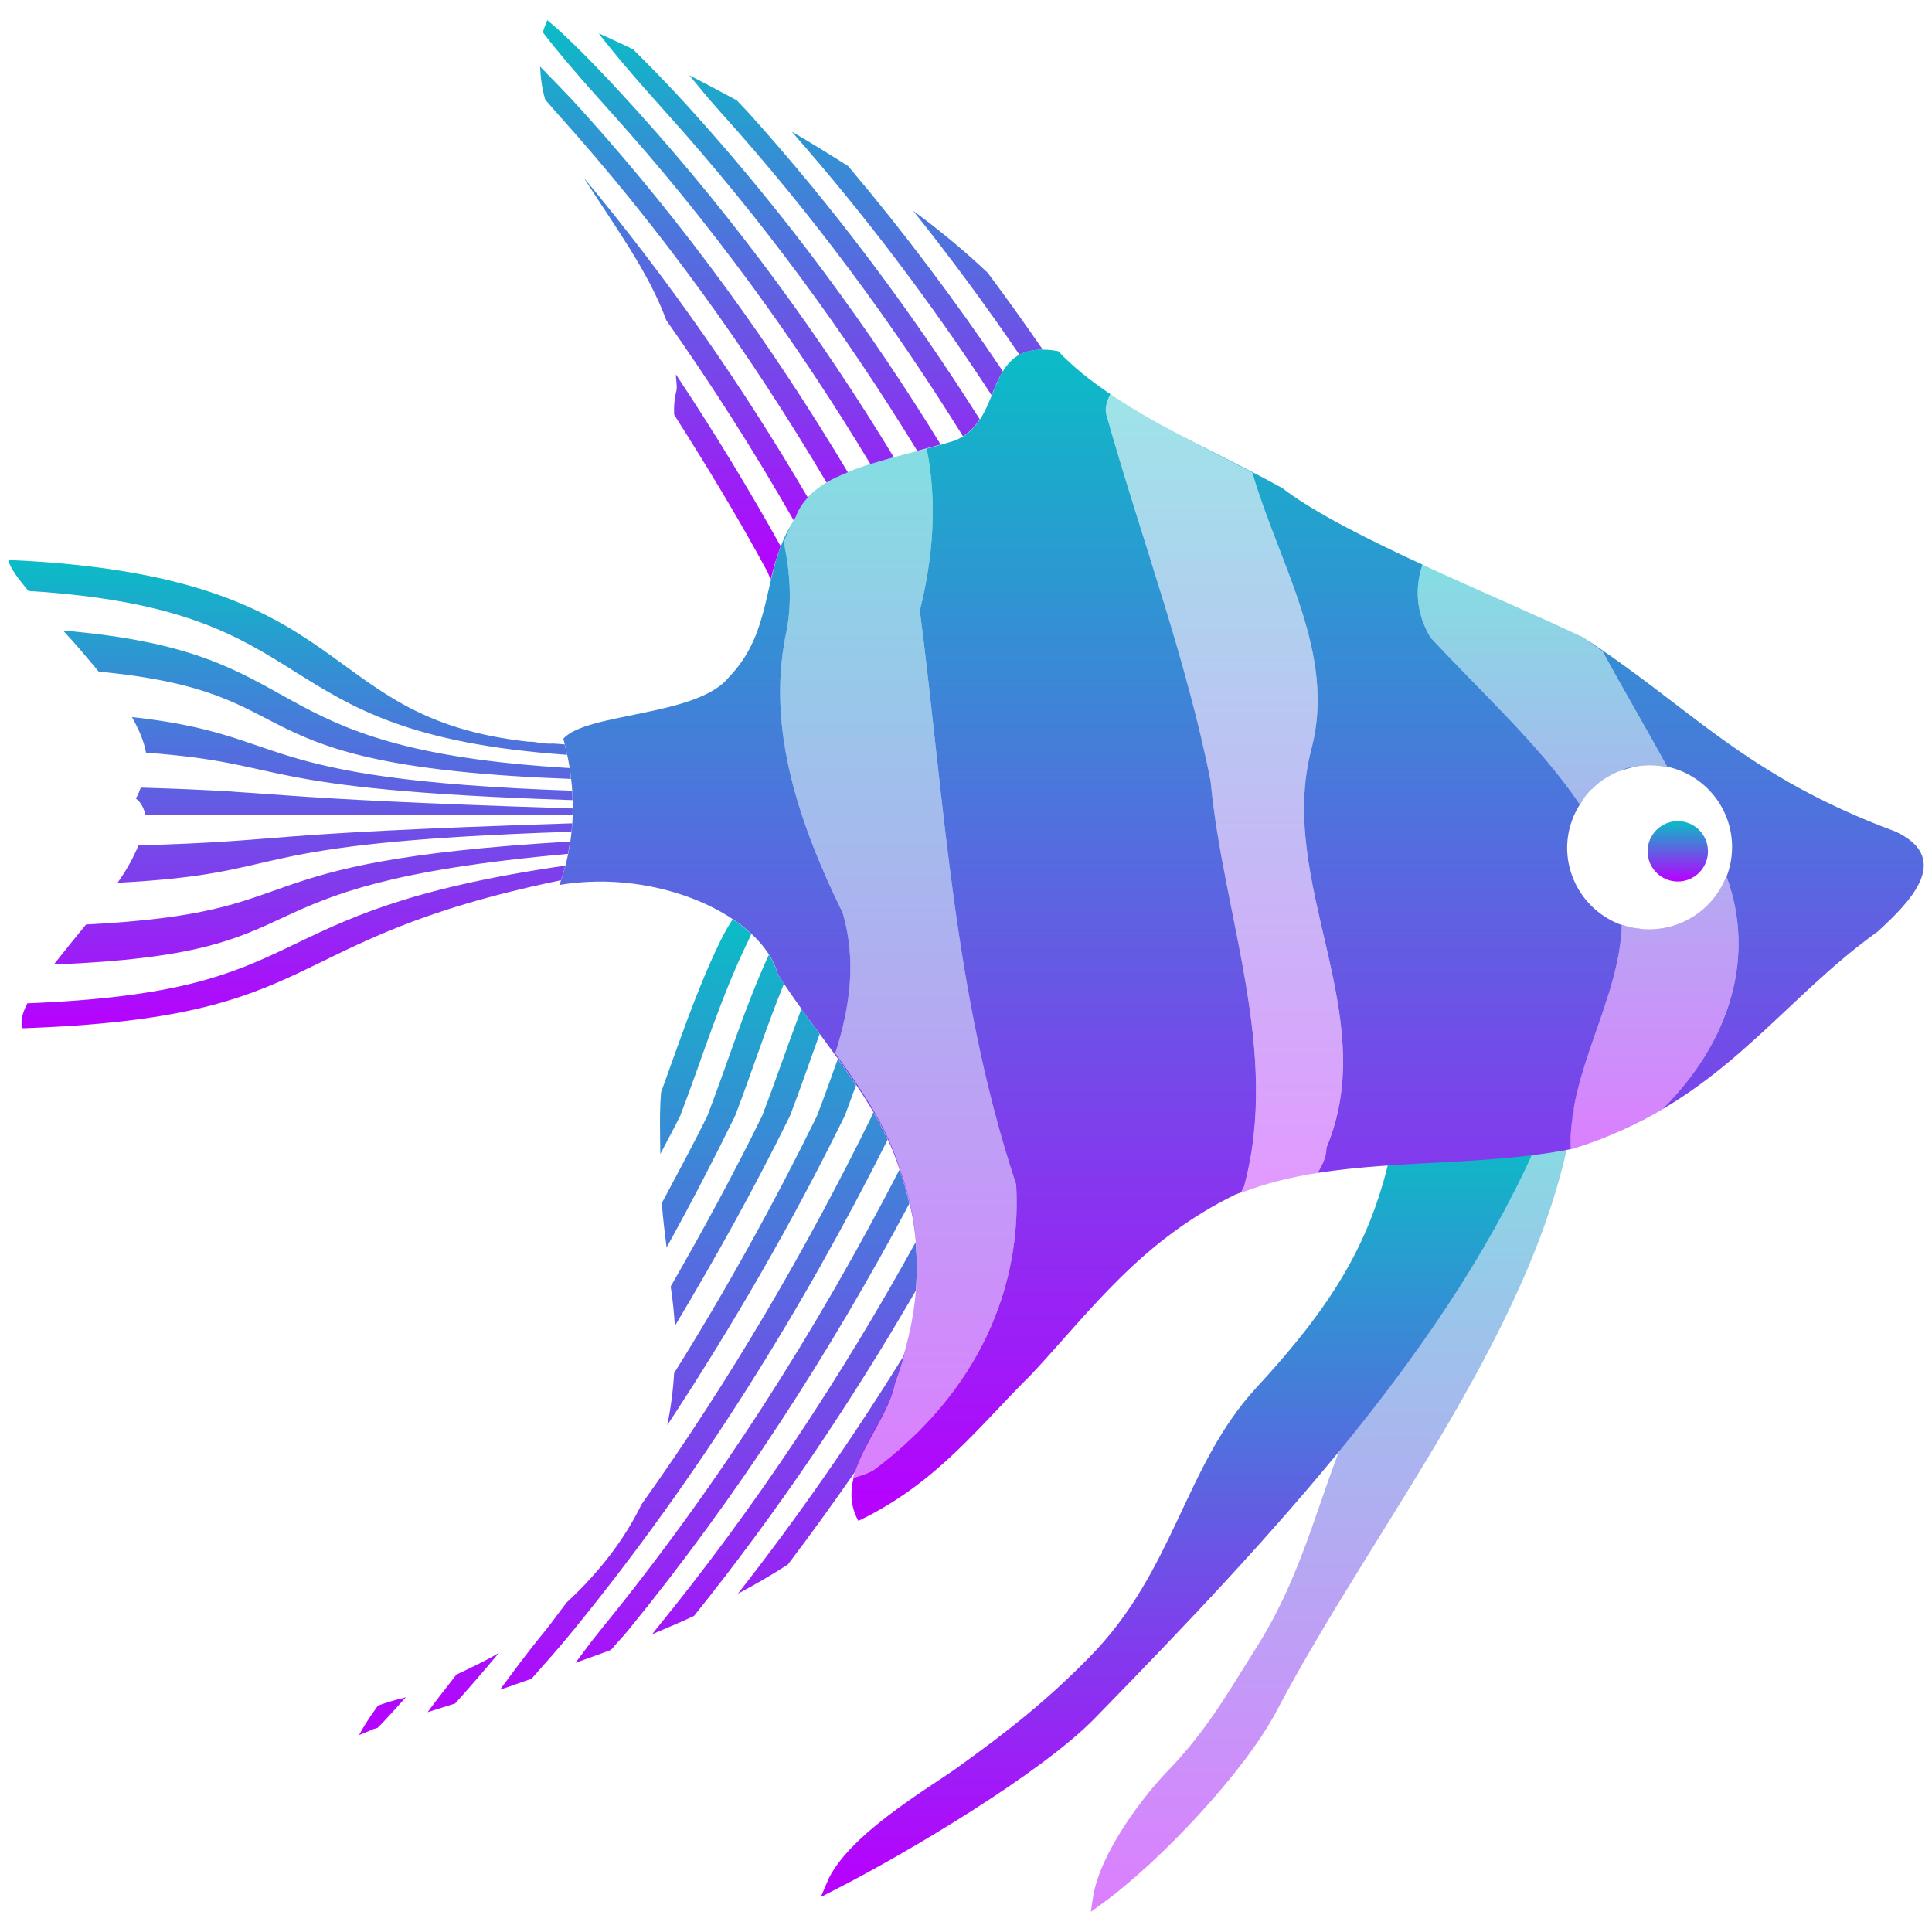
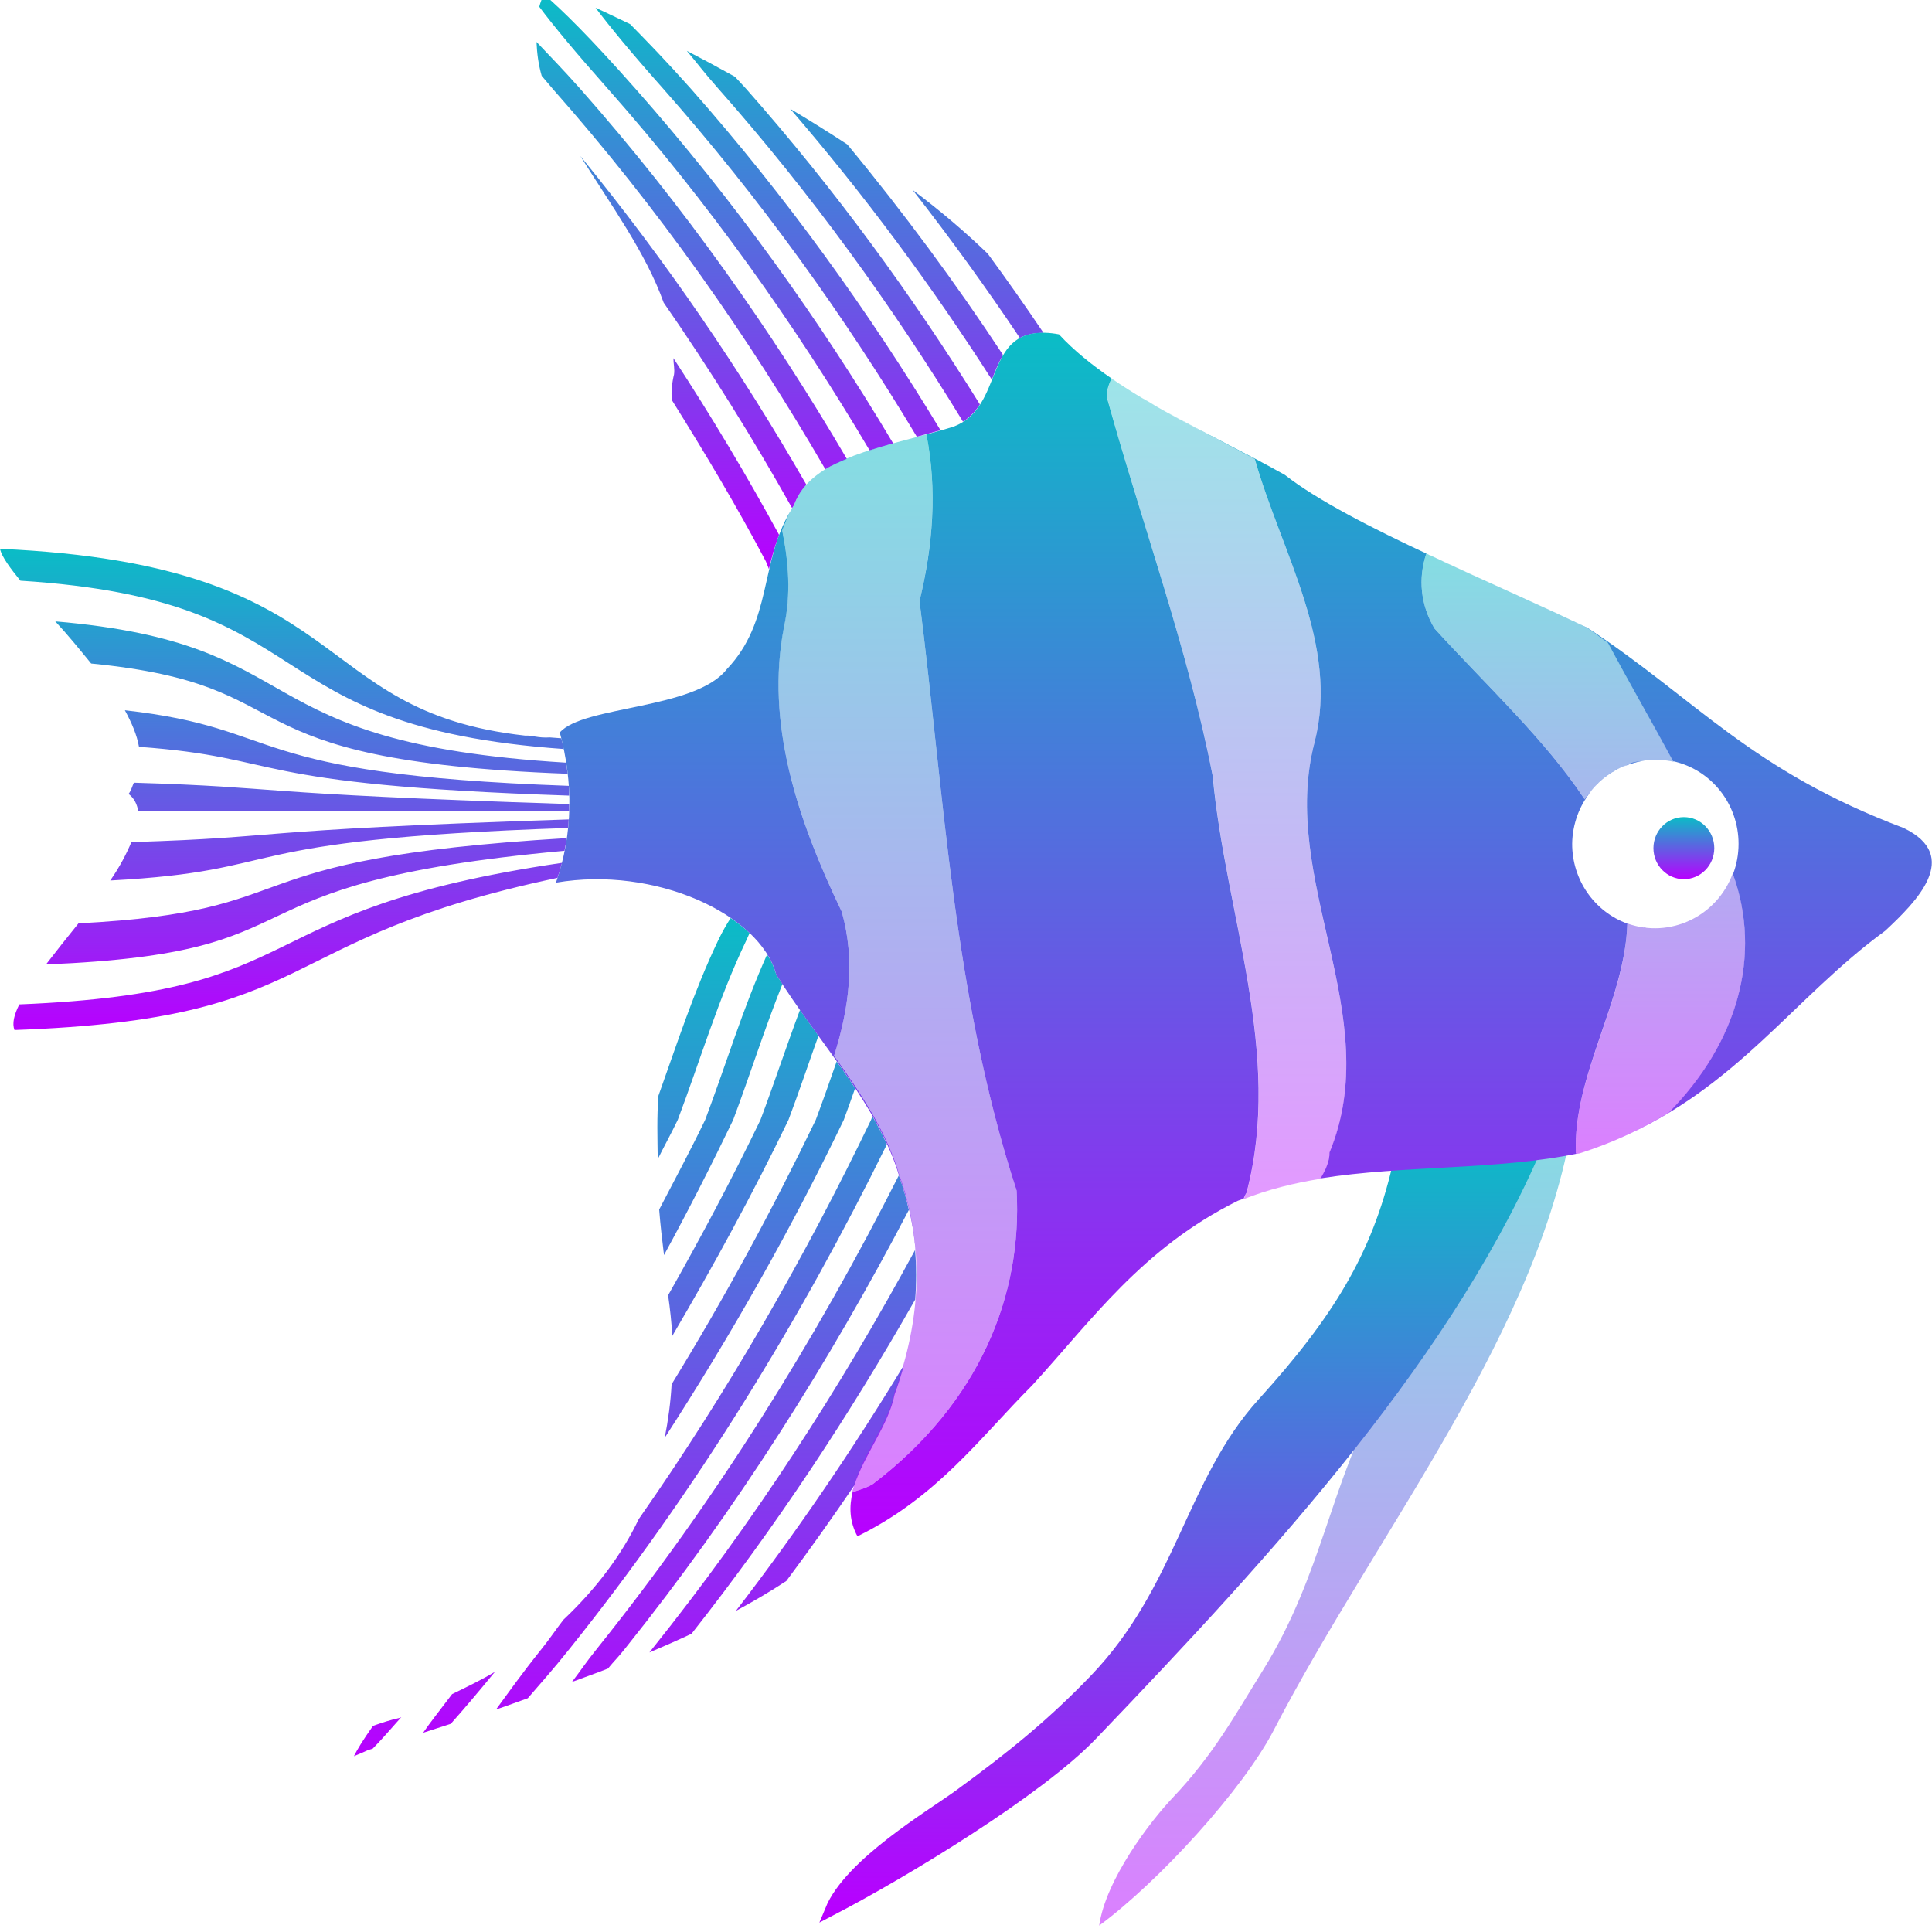
- <svg xmlns="http://www.w3.org/2000/svg" id="svg7364" viewBox="0 0 48 48" version="1.0" y="0" x="0" width="48" height="48">
-   <defs id="defs7366">
+ <svg xmlns="http://www.w3.org/2000/svg" id="svg7364" viewBox="0 0 16 16" version="1.0" y="0" x="0" width="16" height="16">
+   <defs>
    <style id="current-color-scheme" type="text/css">
-       .ColorScheme-Text { color: #0abdc6; } .ColorScheme-Highlight { color:#5294e2; }
-      </style>
+    .ColorScheme-Text { color: #0abdc6; } .ColorScheme-Highlight { color:#5294e2; }
+   </style>
    <linearGradient id="arrongin" x1="0%" x2="0%" y1="0%" y2="100%">
-       <stop offset="0%" style="stop-color:#dd9b44; stop-opacity:1" id="stop9192" />
-       <stop offset="100%" style="stop-color:#ad6c16; stop-opacity:1" id="stop9194" />
+       <stop offset="0%" style="stop-color:#dd9b44; stop-opacity:1" />
+       <stop offset="100%" style="stop-color:#ad6c16; stop-opacity:1" />
    </linearGradient>
    <linearGradient id="aurora" x1="0%" x2="0%" y1="0%" y2="100%">
-       <stop offset="0%" style="stop-color:#09D4DF; stop-opacity:1" id="stop9197" />
-       <stop offset="100%" style="stop-color:#9269F4; stop-opacity:1" id="stop9199" />
+       <stop offset="0%" style="stop-color:#09D4DF; stop-opacity:1" />
+       <stop offset="100%" style="stop-color:#9269F4; stop-opacity:1" />
    </linearGradient>
    <linearGradient id="cyberneon" x1="0%" x2="0%" y1="0%" y2="100%">
-       <stop offset="0" style="stop-color:#0abdc6; stop-opacity:1" id="stop9202" />
-       <stop offset="1" style="stop-color:#ea00d9; stop-opacity:1" id="stop9204" />
+       <stop offset="0" style="stop-color:#0abdc6; stop-opacity:1" />
+       <stop offset="1" style="stop-color:#ea00d9; stop-opacity:1" />
    </linearGradient>
    <linearGradient id="fitdance" x1="0%" x2="0%" y1="0%" y2="100%">
-       <stop offset="0%" style="stop-color:#1AD6AB; stop-opacity:1" id="stop9207" />
-       <stop offset="100%" style="stop-color:#329DB6; stop-opacity:1" id="stop9209" />
+       <stop offset="0%" style="stop-color:#1AD6AB; stop-opacity:1" />
+       <stop offset="100%" style="stop-color:#329DB6; stop-opacity:1" />
    </linearGradient>
    <linearGradient id="oomox" x1="0%" x2="0%" y1="0%" y2="100%">
-       <stop offset="0%" style="stop-color:#0abdc6; stop-opacity:1" id="stop9212" />
-       <stop offset="100%" style="stop-color:#b800ff; stop-opacity:1" id="stop9214" />
+       <stop offset="0%" style="stop-color:#0abdc6; stop-opacity:1" />
+       <stop offset="100%" style="stop-color:#b800ff; stop-opacity:1" />
    </linearGradient>
    <linearGradient id="rainblue" x1="0%" x2="0%" y1="0%" y2="100%">
-       <stop offset="0%" style="stop-color:#00F260; stop-opacity:1" id="stop9217" />
-       <stop offset="100%" style="stop-color:#0575E6; stop-opacity:1" id="stop9219" />
+       <stop offset="0%" style="stop-color:#00F260; stop-opacity:1" />
+       <stop offset="100%" style="stop-color:#0575E6; stop-opacity:1" />
    </linearGradient>
    <linearGradient id="sunrise" x1="0%" x2="0%" y1="0%" y2="100%">
-       <stop offset="0%" style="stop-color: #FF8501; stop-opacity:1" id="stop9222" />
-       <stop offset="100%" style="stop-color: #FFCB01; stop-opacity:1" id="stop9224" />
+       <stop offset="0%" style="stop-color: #FF8501; stop-opacity:1" />
+       <stop offset="100%" style="stop-color: #FFCB01; stop-opacity:1" />
    </linearGradient>
    <linearGradient id="telinkrin" x1="0%" x2="0%" y1="0%" y2="100%">
-       <stop offset="0%" style="stop-color: #b2ced6; stop-opacity:1" id="stop9227" />
-       <stop offset="100%" style="stop-color: #6da5b7; stop-opacity:1" id="stop9229" />
+       <stop offset="0%" style="stop-color: #b2ced6; stop-opacity:1" />
+       <stop offset="100%" style="stop-color: #6da5b7; stop-opacity:1" />
    </linearGradient>
    <linearGradient id="60spsycho" x1="0%" x2="0%" y1="0%" y2="100%">
-       <stop offset="0%" style="stop-color: #df5940; stop-opacity:1" id="stop9232" />
-       <stop offset="25%" style="stop-color: #d8d15f; stop-opacity:1" id="stop9234" />
-       <stop offset="50%" style="stop-color: #e9882a; stop-opacity:1" id="stop9236" />
-       <stop offset="100%" style="stop-color: #279362; stop-opacity:1" id="stop9238" />
+       <stop offset="0%" style="stop-color: #df5940; stop-opacity:1" />
+       <stop offset="25%" style="stop-color: #d8d15f; stop-opacity:1" />
+       <stop offset="50%" style="stop-color: #e9882a; stop-opacity:1" />
+       <stop offset="100%" style="stop-color: #279362; stop-opacity:1" />
    </linearGradient>
    <linearGradient id="90ssummer" x1="0%" x2="0%" y1="0%" y2="100%">
-       <stop offset="0%" style="stop-color: #f618c7; stop-opacity:1" id="stop9241" />
-       <stop offset="20%" style="stop-color: #94ffab; stop-opacity:1" id="stop9243" />
-       <stop offset="50%" style="stop-color: #fbfd54; stop-opacity:1" id="stop9245" />
-       <stop offset="100%" style="stop-color: #0f83ae; stop-opacity:1" id="stop9247" />
+       <stop offset="0%" style="stop-color: #f618c7; stop-opacity:1" />
+       <stop offset="20%" style="stop-color: #94ffab; stop-opacity:1" />
+       <stop offset="50%" style="stop-color: #fbfd54; stop-opacity:1" />
+       <stop offset="100%" style="stop-color: #0f83ae; stop-opacity:1" />
    </linearGradient>
  </defs>
-   <path id="path716" style="display:inline;fill:url(#oomox);fill-opacity:1;stroke:none;stroke-width:0.159;stroke-opacity:0.216" class="ColorScheme-Text" d="m 13.598,0.5 c -0.041,0.101 -0.083,0.202 -0.111,0.303 0.34,0.447 0.892,1.098 1.686,1.978 2.493,2.766 4.624,5.716 6.453,8.75 0.19,-0.06 0.384,-0.116 0.582,-0.17 C 20.401,8.387 18.3,5.496 15.854,2.781 14.722,1.526 14.045,0.874 13.598,0.5 Z m 1.277,0.328 c 0.341,0.447 0.877,1.084 1.66,1.953 2.402,2.666 4.469,5.502 6.254,8.42 0.198,-0.051 0.391,-0.104 0.582,-0.158 C 21.609,8.181 19.576,5.398 17.217,2.781 16.592,2.087 16.151,1.647 15.727,1.223 15.43,1.084 15.154,0.951 14.876,0.828 Z M 13.419,1.654 c 0.012,0.274 0.046,0.547 0.127,0.82 0.112,0.126 0.142,0.17 0.266,0.307 2.617,2.904 4.834,6.012 6.723,9.207 0.159,-0.096 0.343,-0.175 0.531,-0.252 C 19.209,8.63 17.039,5.609 14.491,2.781 14.039,2.28 13.767,2.015 13.419,1.654 Z m 3.705,0.215 c 0.267,0.314 0.408,0.506 0.773,0.912 2.302,2.554 4.294,5.267 6.027,8.057 0.179,-0.111 0.311,-0.256 0.418,-0.42 C 22.671,7.776 20.765,5.207 18.579,2.781 18.463,2.654 18.415,2.613 18.307,2.494 17.91,2.279 17.512,2.066 17.124,1.869 Z m 2.545,1.4 c 1.846,2.098 3.496,4.295 4.967,6.551 0.086,-0.21 0.171,-0.416 0.279,-0.596 -1.171,-1.741 -2.448,-3.445 -3.84,-5.094 -0.463,-0.297 -0.928,-0.582 -1.406,-0.861 z m -5.168,1.143 c 0.744,1.167 1.617,2.344 2.053,3.545 1.147,1.626 2.202,3.286 3.164,4.971 0.017,-0.026 0.033,-0.052 0.051,-0.078 0.064,-0.185 0.169,-0.345 0.301,-0.488 -1.601,-2.736 -3.451,-5.405 -5.568,-7.949 z m 8.184,0.822 c 0.936,1.17 1.815,2.366 2.643,3.58 C 25.478,8.733 25.667,8.687 25.909,8.689 25.466,8.046 25.01,7.409 24.539,6.777 23.988,6.256 23.375,5.741 22.684,5.234 Z m -5.893,4.066 c -0.001,0.132 0.035,0.262 0.016,0.395 -0.052,0.201 -0.069,0.404 -0.059,0.609 0.821,1.291 1.614,2.594 2.324,3.914 0.025,0.061 0.049,0.122 0.074,0.184 0.066,-0.279 0.146,-0.556 0.25,-0.828 -0.802,-1.443 -1.672,-2.868 -2.605,-4.273 z" />
-   <path id="path448" class="ColorScheme-Text" style="display:inline;opacity:0.5;fill:url(#oomox);fill-rule:evenodd;stroke:url(#oomox);stroke-width:0.203pt" d="m 38.978,27.529 c -0.753,5.214 -4.859,10.129 -7.394,14.941 -0.765,1.45 -2.838,3.671 -4.303,4.732 0.163,-1.129 1.286,-2.548 1.804,-3.084 1.018,-1.05 1.541,-2.003 2.243,-3.11 1.452,-2.295 1.675,-4.576 2.856,-6.587 1.22,-2.08 1.752,-3.661 1.687,-5.827" />
-   <path id="path697" style="display:inline;fill:url(#oomox);fill-opacity:1;stroke:none;stroke-width:0.168;stroke-opacity:0.216" class="ColorScheme-Text" d="m 18.204,22.84 c -0.099,0.149 -0.203,0.326 -0.307,0.539 -0.597,1.226 -1.012,2.495 -1.473,3.758 -0.042,0.514 -0.024,1.024 -0.018,1.535 0.161,-0.317 0.338,-0.632 0.494,-0.951 0.555,-1.45 0.998,-2.928 1.687,-4.342 0.03,-0.062 0.055,-0.119 0.08,-0.176 -0.138,-0.129 -0.295,-0.249 -0.465,-0.363 z m 0.898,0.879 c -0.6,1.31 -1.016,2.668 -1.527,4.002 -0.357,0.727 -0.749,1.448 -1.133,2.17 0.029,0.38 0.074,0.741 0.119,1.102 0.599,-1.08 1.165,-2.173 1.703,-3.271 0.418,-1.092 0.771,-2.2 1.215,-3.285 -0.051,-0.077 -0.105,-0.153 -0.154,-0.23 -0.046,-0.167 -0.123,-0.329 -0.223,-0.486 z m 0.809,1.344 c -0.335,0.884 -0.636,1.775 -0.975,2.658 -0.701,1.43 -1.469,2.843 -2.273,4.242 0.049,0.324 0.084,0.649 0.104,0.98 1.025,-1.716 1.995,-3.458 2.861,-5.223 0.258,-0.674 0.491,-1.354 0.736,-2.031 -0.154,-0.209 -0.303,-0.418 -0.453,-0.627 z m 0.904,1.246 c -0.168,0.472 -0.336,0.943 -0.516,1.412 -1.063,2.166 -2.245,4.307 -3.551,6.394 -0.025,0.432 -0.082,0.865 -0.17,1.293 1.644,-2.496 3.125,-5.068 4.41,-7.687 0.097,-0.254 0.189,-0.508 0.281,-0.764 -0.146,-0.217 -0.299,-0.433 -0.455,-0.648 z m 0.881,1.324 c -0.011,0.029 -0.022,0.059 -0.033,0.088 -1.624,3.309 -3.517,6.56 -5.723,9.652 -0.423,0.871 -1.05,1.688 -1.857,2.436 -0.181,0.229 -0.343,0.466 -0.527,0.693 -0.536,0.656 -0.804,1.036 -1.133,1.477 0.267,-0.086 0.519,-0.182 0.783,-0.271 0.341,-0.392 0.602,-0.669 1.039,-1.205 3.115,-3.82 5.683,-7.951 7.809,-12.189 -0.106,-0.229 -0.227,-0.456 -0.357,-0.68 z m 0.65,1.43 c -2.05,3.975 -4.498,7.845 -7.43,11.439 -0.294,0.36 -0.39,0.515 -0.621,0.811 0.297,-0.108 0.596,-0.211 0.887,-0.324 0.162,-0.194 0.248,-0.27 0.426,-0.486 2.725,-3.341 5.028,-6.921 6.986,-10.601 -0.063,-0.267 -0.137,-0.534 -0.234,-0.799 -0.004,-0.013 -0.01,-0.026 -0.014,-0.039 z m 0.402,1.801 c -1.844,3.342 -3.982,6.59 -6.469,9.639 -0.035,0.043 -0.042,0.055 -0.076,0.098 0.351,-0.147 0.703,-0.297 1.039,-0.453 2.07,-2.578 3.895,-5.291 5.51,-8.08 0.032,-0.401 0.032,-0.803 -0.004,-1.203 z m -0.281,2.797 c -1.257,2.032 -2.633,4.018 -4.135,5.934 0.435,-0.231 0.847,-0.47 1.242,-0.725 0.578,-0.76 1.133,-1.532 1.674,-2.311 0.238,-0.736 0.843,-1.46 0.992,-2.203 0.085,-0.23 0.16,-0.463 0.227,-0.695 z m -10.07,7.404 c -0.324,0.194 -0.689,0.365 -1.057,0.539 -0.24,0.314 -0.555,0.706 -0.715,0.934 0.228,-0.07 0.453,-0.145 0.682,-0.215 0.302,-0.333 0.68,-0.769 1.09,-1.258 z m -2.309,1.098 c -0.015,0.005 -0.028,0.012 -0.043,0.018 -0.22,0.047 -0.438,0.118 -0.654,0.193 -0.27,0.376 -0.383,0.566 -0.469,0.734 0.125,-0.056 0.205,-0.082 0.35,-0.148 0.036,-0.011 0.074,-0.022 0.109,-0.033 0.191,-0.188 0.426,-0.452 0.707,-0.764 z" />
-   <path id="path777" style="display:inline;fill:url(#oomox);fill-opacity:1;stroke:none;stroke-width:0.159;stroke-opacity:0.216" class="ColorScheme-Text" d="m 0.204,13.912 c 0.045,0.199 0.257,0.476 0.502,0.77 7.629,0.473 5.578,3.524 13.385,4.072 -0.018,-0.087 -0.041,-0.173 -0.062,-0.26 -0.092,-0.006 -0.183,-0.013 -0.275,-0.02 -0.319,0.015 -0.438,-0.056 -0.613,-0.045 C 7.701,17.836 9.044,14.299 0.204,13.912 Z m 1.363,1.754 c 0.309,0.328 0.586,0.663 0.885,1.02 5.52,0.531 2.958,2.344 11.734,2.666 -0.01,-0.09 -0.023,-0.18 -0.037,-0.27 C 6.014,18.601 8.032,16.208 1.567,15.666 Z m 1.711,2.148 c 0.167,0.301 0.3,0.598 0.35,0.887 3.665,0.263 2.457,0.911 10.596,1.178 -0.002,-0.078 -0.003,-0.156 -0.008,-0.234 -8.174,-0.285 -6.886,-1.382 -10.937,-1.83 z m 0.221,1.754 c -0.042,0.09 -0.063,0.182 -0.127,0.268 0.146,0.111 0.208,0.257 0.238,0.416 H 14.225 c 0.002,-0.055 0.002,-0.111 0.002,-0.166 C 6.06,19.824 7.329,19.68 3.499,19.568 Z m 10.715,0.887 c -8.233,0.265 -6.818,0.43 -10.773,0.549 -0.124,0.294 -0.284,0.596 -0.52,0.928 4.561,-0.238 2.68,-0.983 11.277,-1.268 0.007,-0.07 0.011,-0.139 0.016,-0.209 z m -0.049,0.453 c -8.645,0.512 -6.129,1.758 -12.027,2.061 -0.282,0.344 -0.551,0.675 -0.801,0.994 7.133,-0.288 3.893,-1.952 12.773,-2.748 0.021,-0.102 0.04,-0.204 0.055,-0.307 z m -0.119,0.598 C 6.04,22.663 8.124,24.63 0.68,24.927 0.549,25.182 0.498,25.394 0.561,25.547 8.238,25.279 6.739,23.361 13.936,21.869 c 0.04,-0.121 0.078,-0.242 0.109,-0.363 z" />
-   <path id="path888" class="ColorScheme-Text" style="display:inline;fill:url(#oomox);fill-opacity:1;fill-rule:evenodd;stroke:url(#oomox);stroke-width:0.211pt" d="m 38.181,28.063 c -2.193,5.212 -6.671,10.011 -11.082,14.529 -1.317,1.349 -4.615,3.313 -6.428,4.239 0.474,-1.127 2.483,-2.29 3.168,-2.781 1.343,-0.962 2.311,-1.74 3.34,-2.792 2.136,-2.182 2.368,-4.77 4.142,-6.69 1.833,-1.987 2.815,-3.535 3.332,-5.737" />
-   <path id="path784" style="font-variation-settings:normal;display:inline;opacity:1;vector-effect:none;fill:url(#oomox);fill-opacity:1;fill-rule:evenodd;stroke:none;stroke-width:0.65;stroke-linecap:butt;stroke-linejoin:miter;stroke-miterlimit:4;stroke-dasharray:none;stroke-dashoffset:0;stroke-opacity:1;-inkscape-stroke:none;stop-color:#000000;stop-opacity:1" class="ColorScheme-Text" d="m 25.955,8.687 c -1.537,-0.052 -1.001,1.8 -2.26,2.268 -0.379,0.118 -0.787,0.222 -1.193,0.328 0.175,-0.046 0.348,-0.091 0.521,-0.137 0.269,1.335 0.159,2.702 -0.17,4.025 0.617,4.759 0.834,9.563 2.393,14.258 0.143,2.508 -0.893,5.123 -3.551,7.103 -0.149,0.081 -0.314,0.136 -0.488,0.184 -0.086,0.352 -0.081,0.708 0.119,1.07 1.969,-0.944 3.018,-2.381 4.305,-3.646 1.461,-1.564 2.7,-3.311 5.068,-4.465 0.045,-0.019 0.093,-0.033 0.139,-0.051 0.027,-0.052 0.031,-0.084 0.07,-0.145 C 31.816,26.119 30.389,22.758 30.077,19.404 29.467,16.331 28.342,13.332 27.487,10.305 27.444,10.152 27.494,9.974 27.588,9.793 27.102,9.465 26.657,9.115 26.291,8.725 26.169,8.703 26.058,8.691 25.955,8.687 Z m -4.748,28.029 c 0.01,-0.041 0.017,-0.082 0.029,-0.123 -0.011,0.042 -0.026,0.083 -0.035,0.125 0.002,-5.53e-4 0.004,-0.001 0.006,-0.002 z M 28.321,10.254 c 0.123,0.073 0.247,0.144 0.373,0.215 -0.126,-0.071 -0.25,-0.143 -0.373,-0.215 z m 0.58,0.33 c 0.719,0.397 1.475,0.775 2.213,1.158 0.661,2.274 2.086,4.491 1.473,6.846 -0.893,3.345 1.763,6.608 0.367,9.93 0.006,0.193 -0.086,0.407 -0.219,0.623 2.068,-0.323 4.356,-0.192 6.377,-0.609 -0.03,0.005 -0.059,0.004 -0.086,0.01 -0.083,-1.878 1.212,-3.697 1.268,-5.559 a 2.05,2.045 0 0 1 -1.359,-1.934 2.05,2.045 0 0 1 0.482,-1.289 2.05,2.045 0 0 0 -0.172,0.213 2.05,2.045 0 0 1 -0.002,0.002 c -0.974,-1.447 -2.44,-2.776 -3.701,-4.135 -0.345,-0.568 -0.406,-1.208 -0.201,-1.811 0.029,0.013 0.059,0.026 0.088,0.039 -1.418,-0.652 -2.785,-1.335 -3.572,-1.943 -0.952,-0.526 -1.989,-1.014 -2.955,-1.541 z m 6.527,3.484 c 0.872,0.402 1.75,0.788 2.539,1.141 C 37.171,14.853 36.312,14.474 35.428,14.068 Z M 21.374,11.613 c -0.039,0.014 -0.075,0.029 -0.113,0.043 0.038,-0.014 0.075,-0.029 0.113,-0.043 z m -1.697,1.389 c -0.758,1.239 -0.447,2.669 -1.568,3.822 -0.777,0.978 -3.536,0.877 -4.113,1.529 0.328,1.2 0.33,2.441 -0.096,3.633 2.44,-0.412 5.027,0.76 5.426,2.219 1.031,1.625 2.522,3.162 3.035,4.896 0.313,0.849 0.443,1.715 0.42,2.58 0.03,-0.88 -0.101,-1.764 -0.42,-2.627 -0.3,-1.012 -0.927,-1.956 -1.609,-2.889 0.37,-1.146 0.528,-2.302 0.187,-3.478 -1.091,-2.231 -1.885,-4.559 -1.422,-6.891 0.172,-0.776 0.117,-1.556 -0.043,-2.328 0.065,-0.156 0.122,-0.314 0.203,-0.467 z m 19.267,2.654 c 0.119,0.056 0.253,0.115 0.361,0.168 0.19,0.123 0.336,0.241 0.512,0.363 0.521,0.957 1.08,1.906 1.605,2.861 a 2.05,2.045 0 0 1 1.611,2 2.05,2.045 0 0 1 -0.137,0.732 c 0.714,1.947 0.127,4.059 -1.588,5.771 -0.384,0.226 -0.795,0.437 -1.242,0.627 2.939,-1.231 4.315,-3.408 6.582,-5.031 0.762,-0.699 1.896,-1.802 0.453,-2.484 -3.782,-1.403 -5.082,-3.087 -7.793,-4.842 -0.102,-0.049 -0.254,-0.114 -0.365,-0.166 z m 1.777,3.379 a 2.05,2.045 0 0 0 -0.287,0.045 2.05,2.045 0 0 0 -0.027,0.008 2.05,2.045 0 0 0 -0.191,0.084 2.05,2.045 0 0 1 0.506,-0.137 z m -0.691,0.215 a 2.05,2.045 0 0 0 -0.453,0.318 2.05,2.045 0 0 0 -0.029,0.027 2.05,2.045 0 0 0 -0.023,0.027 2.05,2.045 0 0 1 0.506,-0.373 z m 2.748,2.754 a 2.05,2.045 0 0 1 -0.199,0.303 2.05,2.045 0 0 0 0.199,-0.303 z m -0.627,0.707 a 2.05,2.045 0 0 1 -0.16,0.107 2.05,2.045 0 0 0 0.16,-0.107 z m -1.531,0.338 a 2.05,2.045 0 0 0 0.113,0.027 2.05,2.045 0 0 0 0.02,0 2.05,2.045 0 0 1 -0.133,-0.027 z m -0.682,5.185 c -0.072,0.03 -0.144,0.06 -0.219,0.088 0.075,-0.028 0.146,-0.059 0.219,-0.088 z m -17.17,3.643 c -0.005,0.089 -0.014,0.177 -0.021,0.266 0.009,-0.089 0.016,-0.177 0.021,-0.266 z" />
-   <path id="path445" style="display:inline;opacity:0.5;fill:url(#oomox);fill-opacity:1;fill-rule:evenodd;stroke:none;stroke-width:0.211pt" class="ColorScheme-Text" d="m 35.34,14.029 c -0.205,0.602 -0.144,1.242 0.201,1.811 1.263,1.361 2.731,2.692 3.705,4.141 a 2.05,2.045 0 0 1 2.187,-0.916 c -0.528,-0.96 -1.094,-1.915 -1.617,-2.877 -0.176,-0.122 -0.321,-0.241 -0.512,-0.363 -1.015,-0.493 -2.522,-1.128 -3.965,-1.795 z m 7.551,7.734 a 2.05,2.045 0 0 1 -2.598,1.209 c -0.052,1.865 -1.351,3.687 -1.268,5.568 0.027,-0.005 0.056,-0.004 0.086,-0.01 0.839,-0.26 1.555,-0.6 2.197,-0.979 1.719,-1.717 2.306,-3.837 1.582,-5.789 z" />
-   <path id="path747-9" class="ColorScheme-Text" style="opacity:0.4;fill:url(#oomox);fill-opacity:1;fill-rule:evenodd;stroke:none;stroke-width:0.211pt" d="m 27.589,9.793 c -0.094,0.181 -0.146,0.36 -0.102,0.513 0.855,3.028 1.979,6.025 2.589,9.098 0.312,3.354 1.741,6.716 0.833,10.077 -0.042,0.065 -0.042,0.095 -0.074,0.154 0.598,-0.233 1.235,-0.389 1.898,-0.493 0.134,-0.217 0.226,-0.432 0.22,-0.625 1.395,-3.322 -1.259,-6.583 -0.366,-9.928 0.613,-2.354 -0.812,-4.573 -1.473,-6.847 -1.208,-0.627 -2.47,-1.235 -3.525,-1.949 z" />
-   <path id="path694-1" class="ColorScheme-Text" style="display:inline;opacity:0.5;fill:url(#oomox);fill-opacity:1;fill-rule:evenodd;stroke:none;stroke-width:0.211pt" d="m 23.024,11.146 c -1.383,0.366 -2.898,0.674 -3.253,1.698 -0.14,0.201 -0.211,0.414 -0.298,0.624 0.159,0.772 0.215,1.552 0.042,2.327 -0.463,2.332 0.331,4.661 1.422,6.891 0.34,1.176 0.183,2.332 -0.187,3.478 0.682,0.933 1.309,1.878 1.61,2.89 0.638,1.726 0.52,3.526 -0.119,5.244 -0.164,0.815 -0.87,1.607 -1.039,2.42 0.177,-0.048 0.344,-0.104 0.494,-0.186 2.658,-1.98 3.695,-4.597 3.551,-7.104 -1.559,-4.695 -1.776,-9.498 -2.393,-14.257 0.329,-1.323 0.439,-2.691 0.17,-4.026 z" />
-   <path id="path717-7" class="ColorScheme-Text" style="display:inline;fill:url(#oomox);fill-opacity:1;fill-rule:evenodd;stroke:none;stroke-width:0.087pt" d="m 42.434,21.151 a 0.75,0.75 0 1 0 -1.5,0 0.75,0.75 0 1 0 1.5,0 z" />
+   <path id="path716" style="display:inline;fill:url(#oomox);fill-opacity:1;stroke:none;stroke-width:0.054;stroke-opacity:0.216" class="ColorScheme-Text" d="M 4.503,-0.048 C 4.489,-0.013 4.475,0.021 4.466,0.056 4.58,0.209 4.765,0.432 5.032,0.733 5.87,1.68 6.587,2.691 7.202,3.73 7.266,3.709 7.331,3.69 7.397,3.672 6.79,2.653 6.084,1.663 5.261,0.733 4.881,0.303 4.653,0.08 4.503,-0.048 Z M 4.932,0.064 C 5.047,0.217 5.227,0.436 5.491,0.733 6.298,1.646 6.993,2.617 7.593,3.617 7.659,3.599 7.724,3.581 7.789,3.563 7.196,2.582 6.513,1.63 5.72,0.733 5.509,0.496 5.361,0.345 5.219,0.2 5.119,0.152 5.026,0.107 4.932,0.064 Z M 4.443,0.347 c 0.004,0.094 0.016,0.187 0.043,0.281 0.038,0.043 0.048,0.058 0.089,0.105 C 5.455,1.728 6.2,2.792 6.835,3.886 6.888,3.854 6.95,3.827 7.013,3.8 6.389,2.736 5.66,1.702 4.803,0.733 4.651,0.562 4.56,0.471 4.443,0.347 Z M 5.688,0.421 C 5.778,0.528 5.825,0.594 5.948,0.733 6.722,1.608 7.392,2.537 7.975,3.492 8.035,3.454 8.079,3.405 8.115,3.349 7.553,2.444 6.912,1.564 6.177,0.733 6.139,0.69 6.123,0.676 6.086,0.635 5.953,0.561 5.819,0.489 5.688,0.421 Z m 0.856,0.48 C 7.164,1.619 7.719,2.372 8.214,3.144 8.242,3.072 8.271,3.001 8.307,2.94 7.914,2.344 7.484,1.76 7.017,1.196 6.861,1.094 6.704,0.996 6.544,0.901 Z M 4.806,1.292 c 0.25,0.4 0.544,0.803 0.69,1.214 0.386,0.557 0.74,1.125 1.064,1.702 0.006,-0.009 0.011,-0.018 0.017,-0.027 0.022,-0.063 0.057,-0.118 0.101,-0.167 C 6.14,3.077 5.518,2.163 4.806,1.292 Z M 7.558,1.573 C 7.872,1.974 8.168,2.384 8.446,2.799 8.497,2.772 8.56,2.756 8.642,2.757 8.493,2.536 8.34,2.318 8.181,2.102 7.996,1.923 7.79,1.747 7.558,1.573 Z M 5.577,2.966 c -3.361e-4,0.045 0.012,0.09 0.005,0.135 -0.017,0.069 -0.023,0.138 -0.02,0.209 0.276,0.442 0.543,0.888 0.781,1.34 0.009,0.021 0.017,0.042 0.025,0.063 0.022,-0.095 0.049,-0.19 0.084,-0.284 C 6.183,3.935 5.891,3.447 5.577,2.966 Z" />
+   <path id="path448" class="ColorScheme-Text" style="display:inline;opacity:0.5;fill:url(#oomox);fill-rule:evenodd;stroke:url(#linearGradient3);stroke-width:0.069pt" d="m 13.036,9.209 c -0.253,1.786 -1.633,3.469 -2.486,5.117 -0.257,0.496 -0.954,1.257 -1.447,1.621 0.055,-0.387 0.432,-0.873 0.606,-1.056 0.342,-0.36 0.518,-0.686 0.754,-1.065 0.488,-0.786 0.563,-1.567 0.96,-2.256 0.41,-0.712 0.589,-1.254 0.567,-1.995" />
+   <path id="path697" style="display:inline;fill:url(#oomox);fill-opacity:1;stroke:none;stroke-width:0.057;stroke-opacity:0.216" class="ColorScheme-Text" d="M 6.051,7.603 C 6.018,7.654 5.983,7.714 5.948,7.787 5.747,8.207 5.608,8.641 5.453,9.074 5.439,9.25 5.445,9.425 5.447,9.6 5.501,9.491 5.561,9.383 5.613,9.274 5.8,8.778 5.949,8.271 6.181,7.787 6.191,7.766 6.199,7.746 6.208,7.727 6.161,7.683 6.109,7.642 6.051,7.603 Z M 6.353,7.904 C 6.152,8.352 6.012,8.817 5.84,9.274 5.72,9.523 5.588,9.77 5.459,10.017 5.469,10.147 5.484,10.271 5.499,10.394 5.701,10.024 5.891,9.65 6.072,9.274 6.212,8.9 6.331,8.521 6.48,8.149 6.463,8.123 6.445,8.097 6.428,8.07 6.413,8.013 6.387,7.957 6.353,7.904 Z M 6.625,8.364 C 6.512,8.666 6.411,8.972 6.298,9.274 6.062,9.764 5.804,10.248 5.533,10.727 c 0.016,0.111 0.028,0.222 0.035,0.336 C 5.913,10.475 6.239,9.878 6.53,9.274 6.617,9.043 6.695,8.81 6.778,8.578 6.726,8.507 6.676,8.435 6.625,8.364 Z M 6.929,8.79 C 6.873,8.952 6.816,9.113 6.756,9.274 6.398,10.016 6.001,10.749 5.562,11.464 5.554,11.612 5.534,11.76 5.505,11.907 6.058,11.052 6.556,10.171 6.988,9.274 7.02,9.187 7.051,9.1 7.082,9.012 7.033,8.938 6.982,8.864 6.929,8.79 Z M 7.225,9.244 c -0.004,0.01 -0.007,0.02 -0.011,0.03 -0.546,1.133 -1.182,2.246 -1.924,3.306 -0.142,0.298 -0.353,0.578 -0.624,0.834 -0.061,0.079 -0.115,0.16 -0.177,0.237 -0.18,0.225 -0.27,0.355 -0.381,0.506 0.09,-0.029 0.174,-0.062 0.263,-0.093 0.115,-0.134 0.202,-0.229 0.349,-0.413 1.047,-1.308 1.911,-2.723 2.625,-4.174 C 7.31,9.398 7.269,9.321 7.225,9.244 Z M 7.444,9.734 C 6.755,11.095 5.932,12.42 4.946,13.651 c -0.099,0.123 -0.131,0.176 -0.209,0.278 0.1,-0.037 0.2,-0.072 0.298,-0.111 0.054,-0.066 0.084,-0.092 0.143,-0.167 0.916,-1.144 1.69,-2.37 2.349,-3.631 -0.021,-0.092 -0.046,-0.183 -0.079,-0.274 -0.001,-0.004 -0.003,-0.009 -0.005,-0.013 z m 0.135,0.617 c -0.62,1.144 -1.339,2.257 -2.175,3.301 -0.012,0.015 -0.014,0.019 -0.026,0.033 0.118,-0.05 0.236,-0.102 0.349,-0.155 0.696,-0.883 1.309,-1.812 1.852,-2.767 0.011,-0.137 0.011,-0.275 -0.001,-0.412 z m -0.095,0.958 c -0.423,0.696 -0.885,1.376 -1.39,2.032 0.146,-0.079 0.285,-0.161 0.418,-0.248 0.194,-0.26 0.381,-0.524 0.563,-0.791 0.08,-0.252 0.284,-0.5 0.334,-0.754 0.029,-0.079 0.054,-0.158 0.076,-0.238 z m -3.385,2.536 c -0.109,0.066 -0.232,0.125 -0.355,0.185 -0.081,0.107 -0.187,0.242 -0.24,0.32 0.077,-0.024 0.152,-0.05 0.229,-0.074 0.102,-0.114 0.228,-0.263 0.366,-0.431 z m -0.776,0.376 c -0.005,0.002 -0.01,0.004 -0.014,0.006 -0.074,0.016 -0.147,0.04 -0.22,0.066 -0.091,0.129 -0.129,0.194 -0.158,0.251 0.042,-0.019 0.069,-0.028 0.118,-0.051 0.012,-0.004 0.025,-0.008 0.037,-0.011 0.064,-0.064 0.143,-0.155 0.238,-0.262 z" />
+   <path id="path777" style="display:inline;fill:url(#oomox);fill-opacity:1;stroke:none;stroke-width:0.054;stroke-opacity:0.216" class="ColorScheme-Text" d="M -9.367699e-7,4.545 C 0.015,4.613 0.087,4.708 0.169,4.809 2.733,4.971 2.044,6.016 4.669,6.203 c -0.006,-0.03 -0.014,-0.059 -0.021,-0.089 -0.031,-0.002 -0.061,-0.004 -0.093,-0.007 C 4.448,6.113 4.408,6.088 4.349,6.092 2.521,5.889 2.972,4.678 -9.367699e-7,4.545 Z M 0.458,5.146 c 0.104,0.112 0.197,0.227 0.297,0.349 C 2.612,5.677 1.75,6.298 4.701,6.408 4.697,6.377 4.693,6.346 4.688,6.316 1.953,6.151 2.632,5.331 0.458,5.146 Z M 1.034,5.882 C 1.09,5.985 1.134,6.086 1.151,6.185 2.383,6.275 1.977,6.497 4.713,6.589 4.712,6.562 4.712,6.535 4.711,6.508 1.962,6.411 2.395,6.035 1.034,5.882 Z m 0.074,0.601 c -0.014,0.031 -0.021,0.062 -0.043,0.092 0.049,0.038 0.07,0.088 0.08,0.142 H 4.714 C 4.714,6.697 4.714,6.678 4.714,6.659 1.969,6.57 2.395,6.521 1.108,6.482 Z M 4.71,6.786 C 1.942,6.877 2.418,6.933 1.088,6.974 1.046,7.074 0.992,7.178 0.913,7.292 2.447,7.21 1.814,6.955 4.705,6.857 c 0.002,-0.024 0.004,-0.048 0.005,-0.072 z M 4.693,6.941 C 1.787,7.116 2.633,7.543 0.65,7.647 0.555,7.764 0.465,7.878 0.381,7.987 2.779,7.889 1.69,7.319 4.675,7.046 c 0.007,-0.035 0.013,-0.07 0.018,-0.105 z M 4.653,7.146 C 1.962,7.542 2.663,8.216 0.16,8.318 0.116,8.405 0.099,8.477 0.12,8.53 2.701,8.438 2.197,7.781 4.617,7.27 c 0.014,-0.041 0.026,-0.083 0.037,-0.124 z" />
+   <path id="path888" class="ColorScheme-Text" style="display:inline;fill:url(#oomox);fill-opacity:1;fill-rule:evenodd;stroke:url(#oomox);stroke-width:0.072pt" d="m 12.767,9.391 c -0.737,1.785 -2.243,3.428 -3.726,4.976 -0.443,0.462 -1.551,1.135 -2.161,1.452 0.159,-0.386 0.835,-0.784 1.065,-0.952 0.452,-0.33 0.777,-0.596 1.123,-0.956 0.718,-0.747 0.796,-1.633 1.392,-2.291 0.616,-0.68 0.946,-1.211 1.12,-1.965" />
+   <path id="path784" style="font-variation-settings:normal;display:inline;opacity:1;vector-effect:none;fill:url(#oomox);fill-opacity:1;fill-rule:evenodd;stroke:none;stroke-width:0.221;stroke-linecap:butt;stroke-linejoin:miter;stroke-miterlimit:4;stroke-dasharray:none;stroke-dashoffset:0;stroke-opacity:1;-inkscape-stroke:none;stop-color:#000000;stop-opacity:1" class="ColorScheme-Text" d="M 8.657,2.756 C 8.141,2.738 8.321,3.372 7.898,3.533 7.77,3.573 7.633,3.608 7.497,3.645 c 0.059,-0.016 0.117,-0.031 0.175,-0.047 0.091,0.457 0.054,0.925 -0.057,1.379 0.207,1.63 0.28,3.275 0.804,4.883 0.048,0.859 -0.3,1.754 -1.194,2.433 -0.05,0.028 -0.105,0.046 -0.164,0.063 -0.029,0.121 -0.027,0.243 0.04,0.367 C 7.763,12.398 8.116,11.906 8.548,11.473 9.04,10.937 9.456,10.339 10.252,9.944 c 0.015,-0.006 0.031,-0.011 0.047,-0.017 0.009,-0.018 0.011,-0.029 0.024,-0.049 C 10.628,8.726 10.148,7.575 10.043,6.426 9.838,5.374 9.46,4.347 9.172,3.31 9.158,3.257 9.175,3.197 9.206,3.135 9.043,3.022 8.893,2.903 8.77,2.769 8.729,2.761 8.692,2.757 8.657,2.756 Z M 7.061,12.355 c 0.003,-0.014 0.006,-0.028 0.01,-0.042 -0.004,0.014 -0.009,0.028 -0.012,0.043 6.724e-4,-1.99e-4 0.001,-4.98e-4 0.002,-6.97e-4 z M 9.453,3.292 c 0.041,0.025 0.083,0.049 0.125,0.074 -0.043,-0.024 -0.084,-0.049 -0.125,-0.074 z M 9.648,3.405 c 0.242,0.136 0.496,0.265 0.744,0.397 0.222,0.779 0.701,1.538 0.495,2.344 -0.3,1.146 0.593,2.263 0.123,3.4 0.002,0.066 -0.029,0.139 -0.074,0.213 0.695,-0.111 1.464,-0.066 2.144,-0.209 -0.01,0.002 -0.02,0.002 -0.029,0.003 -0.028,-0.643 0.407,-1.266 0.426,-1.904 a 0.689,0.7 0 0 1 -0.457,-0.662 0.689,0.7 0 0 1 0.162,-0.441 0.689,0.7 0 0 0 -0.058,0.073 0.689,0.7 0 0 1 -6.72e-4,6.868e-4 C 12.797,6.126 12.304,5.671 11.88,5.205 c -0.116,-0.195 -0.137,-0.414 -0.068,-0.62 0.01,0.005 0.02,0.009 0.03,0.013 C 11.365,4.376 10.906,4.141 10.641,3.933 10.321,3.753 9.972,3.586 9.648,3.405 Z m 2.194,1.193 c 0.293,0.138 0.588,0.27 0.854,0.391 C 12.428,4.867 12.139,4.738 11.842,4.599 Z M 7.117,3.758 c -0.013,0.005 -0.025,0.01 -0.038,0.015 0.013,-0.005 0.025,-0.01 0.038,-0.015 z M 6.546,4.233 C 6.292,4.658 6.396,5.147 6.019,5.542 5.758,5.877 4.83,5.843 4.636,6.066 4.747,6.477 4.747,6.902 4.604,7.31 5.424,7.169 6.294,7.571 6.428,8.07 6.775,8.627 7.276,9.153 7.449,9.747 7.554,10.038 7.598,10.334 7.59,10.63 7.6,10.329 7.556,10.026 7.449,9.731 7.348,9.384 7.137,9.061 6.908,8.742 7.032,8.349 7.085,7.953 6.971,7.55 6.604,6.787 6.337,5.989 6.493,5.191 6.551,4.925 6.532,4.658 6.478,4.393 6.5,4.34 6.519,4.286 6.546,4.233 Z m 6.477,0.909 c 0.04,0.019 0.085,0.039 0.121,0.058 0.064,0.042 0.113,0.083 0.172,0.124 0.175,0.328 0.363,0.653 0.54,0.98 a 0.689,0.7 0 0 1 0.542,0.685 0.689,0.7 0 0 1 -0.046,0.251 c 0.24,0.667 0.043,1.39 -0.534,1.976 -0.129,0.077 -0.267,0.15 -0.418,0.215 0.988,-0.422 1.451,-1.167 2.213,-1.723 0.256,-0.239 0.637,-0.617 0.152,-0.851 C 14.495,6.377 14.058,5.8 13.147,5.199 13.112,5.182 13.061,5.16 13.024,5.142 Z m 0.598,1.157 a 0.689,0.7 0 0 0 -0.097,0.015 0.689,0.7 0 0 0 -0.009,0.003 0.689,0.7 0 0 0 -0.064,0.029 0.689,0.7 0 0 1 0.17,-0.047 z m -0.232,0.074 a 0.689,0.7 0 0 0 -0.152,0.109 0.689,0.7 0 0 0 -0.01,0.009 0.689,0.7 0 0 0 -0.008,0.009 0.689,0.7 0 0 1 0.17,-0.128 z m 0.924,0.943 a 0.689,0.7 0 0 1 -0.067,0.104 0.689,0.7 0 0 0 0.067,-0.104 z m -0.211,0.242 a 0.689,0.7 0 0 1 -0.054,0.037 0.689,0.7 0 0 0 0.054,-0.037 z m -0.515,0.116 a 0.689,0.7 0 0 0 0.038,0.009 0.689,0.7 0 0 0 0.007,0 0.689,0.7 0 0 1 -0.045,-0.009 z m -0.229,1.776 c -0.024,0.01 -0.049,0.02 -0.074,0.03 0.025,-0.01 0.049,-0.02 0.074,-0.03 z M 7.586,10.697 c -0.002,0.03 -0.005,0.061 -0.007,0.091 0.003,-0.03 0.005,-0.061 0.007,-0.091 z" />
+   <path id="path445" style="display:inline;opacity:0.5;fill:url(#oomox);fill-opacity:1;fill-rule:evenodd;stroke:none;stroke-width:0.072pt" class="ColorScheme-Text" d="m 11.812,4.585 c -0.069,0.206 -0.048,0.425 0.068,0.62 0.424,0.466 0.918,0.922 1.246,1.418 a 0.689,0.7 0 0 1 0.735,-0.314 C 13.683,5.981 13.493,5.654 13.317,5.324 13.258,5.283 13.209,5.242 13.145,5.2 12.804,5.031 12.298,4.814 11.812,4.585 Z m 2.538,2.649 a 0.689,0.7 0 0 1 -0.873,0.414 c -0.017,0.639 -0.454,1.263 -0.426,1.907 0.009,-0.002 0.019,-0.002 0.029,-0.003 0.282,-0.089 0.523,-0.206 0.739,-0.335 0.578,-0.588 0.775,-1.314 0.532,-1.983 z" />
+   <path id="path747-9" class="ColorScheme-Text" style="opacity:0.4;fill:url(#oomox);fill-opacity:1;fill-rule:evenodd;stroke:none;stroke-width:0.072pt" d="m 9.207,3.135 c -0.032,0.062 -0.049,0.123 -0.034,0.176 0.287,1.037 0.665,2.063 0.871,3.116 0.105,1.149 0.585,2.3 0.28,3.451 -0.014,0.022 -0.014,0.033 -0.025,0.053 0.201,-0.08 0.415,-0.133 0.638,-0.169 0.045,-0.074 0.076,-0.148 0.074,-0.214 C 11.479,8.409 10.587,7.292 10.887,6.147 11.093,5.341 10.614,4.581 10.392,3.802 9.986,3.587 9.561,3.379 9.206,3.135 Z" />
+   <path id="path694-1" class="ColorScheme-Text" style="display:inline;opacity:0.5;fill:url(#oomox);fill-opacity:1;fill-rule:evenodd;stroke:none;stroke-width:0.072pt" d="M 7.672,3.598 C 7.207,3.723 6.698,3.829 6.578,4.18 6.531,4.248 6.508,4.321 6.478,4.393 6.532,4.658 6.55,4.925 6.492,5.19 6.337,5.989 6.604,6.786 6.971,7.55 c 0.114,0.403 0.061,0.799 -0.063,1.191 0.229,0.319 0.44,0.643 0.541,0.99 0.215,0.591 0.175,1.208 -0.04,1.796 -0.055,0.279 -0.292,0.55 -0.349,0.829 0.06,-0.017 0.116,-0.035 0.166,-0.064 C 8.119,11.614 8.467,10.718 8.419,9.859 7.895,8.251 7.822,6.607 7.615,4.977 7.725,4.523 7.763,4.055 7.672,3.598 Z" />
+   <path id="path717-7" class="ColorScheme-Text" style="display:inline;fill:url(#oomox);fill-opacity:1;fill-rule:evenodd;stroke:none;stroke-width:0.029pt" d="m 14.197,7.024 a 0.252,0.257 0 1 0 -0.504,0 0.252,0.257 0 1 0 0.504,0 z" />
</svg>
